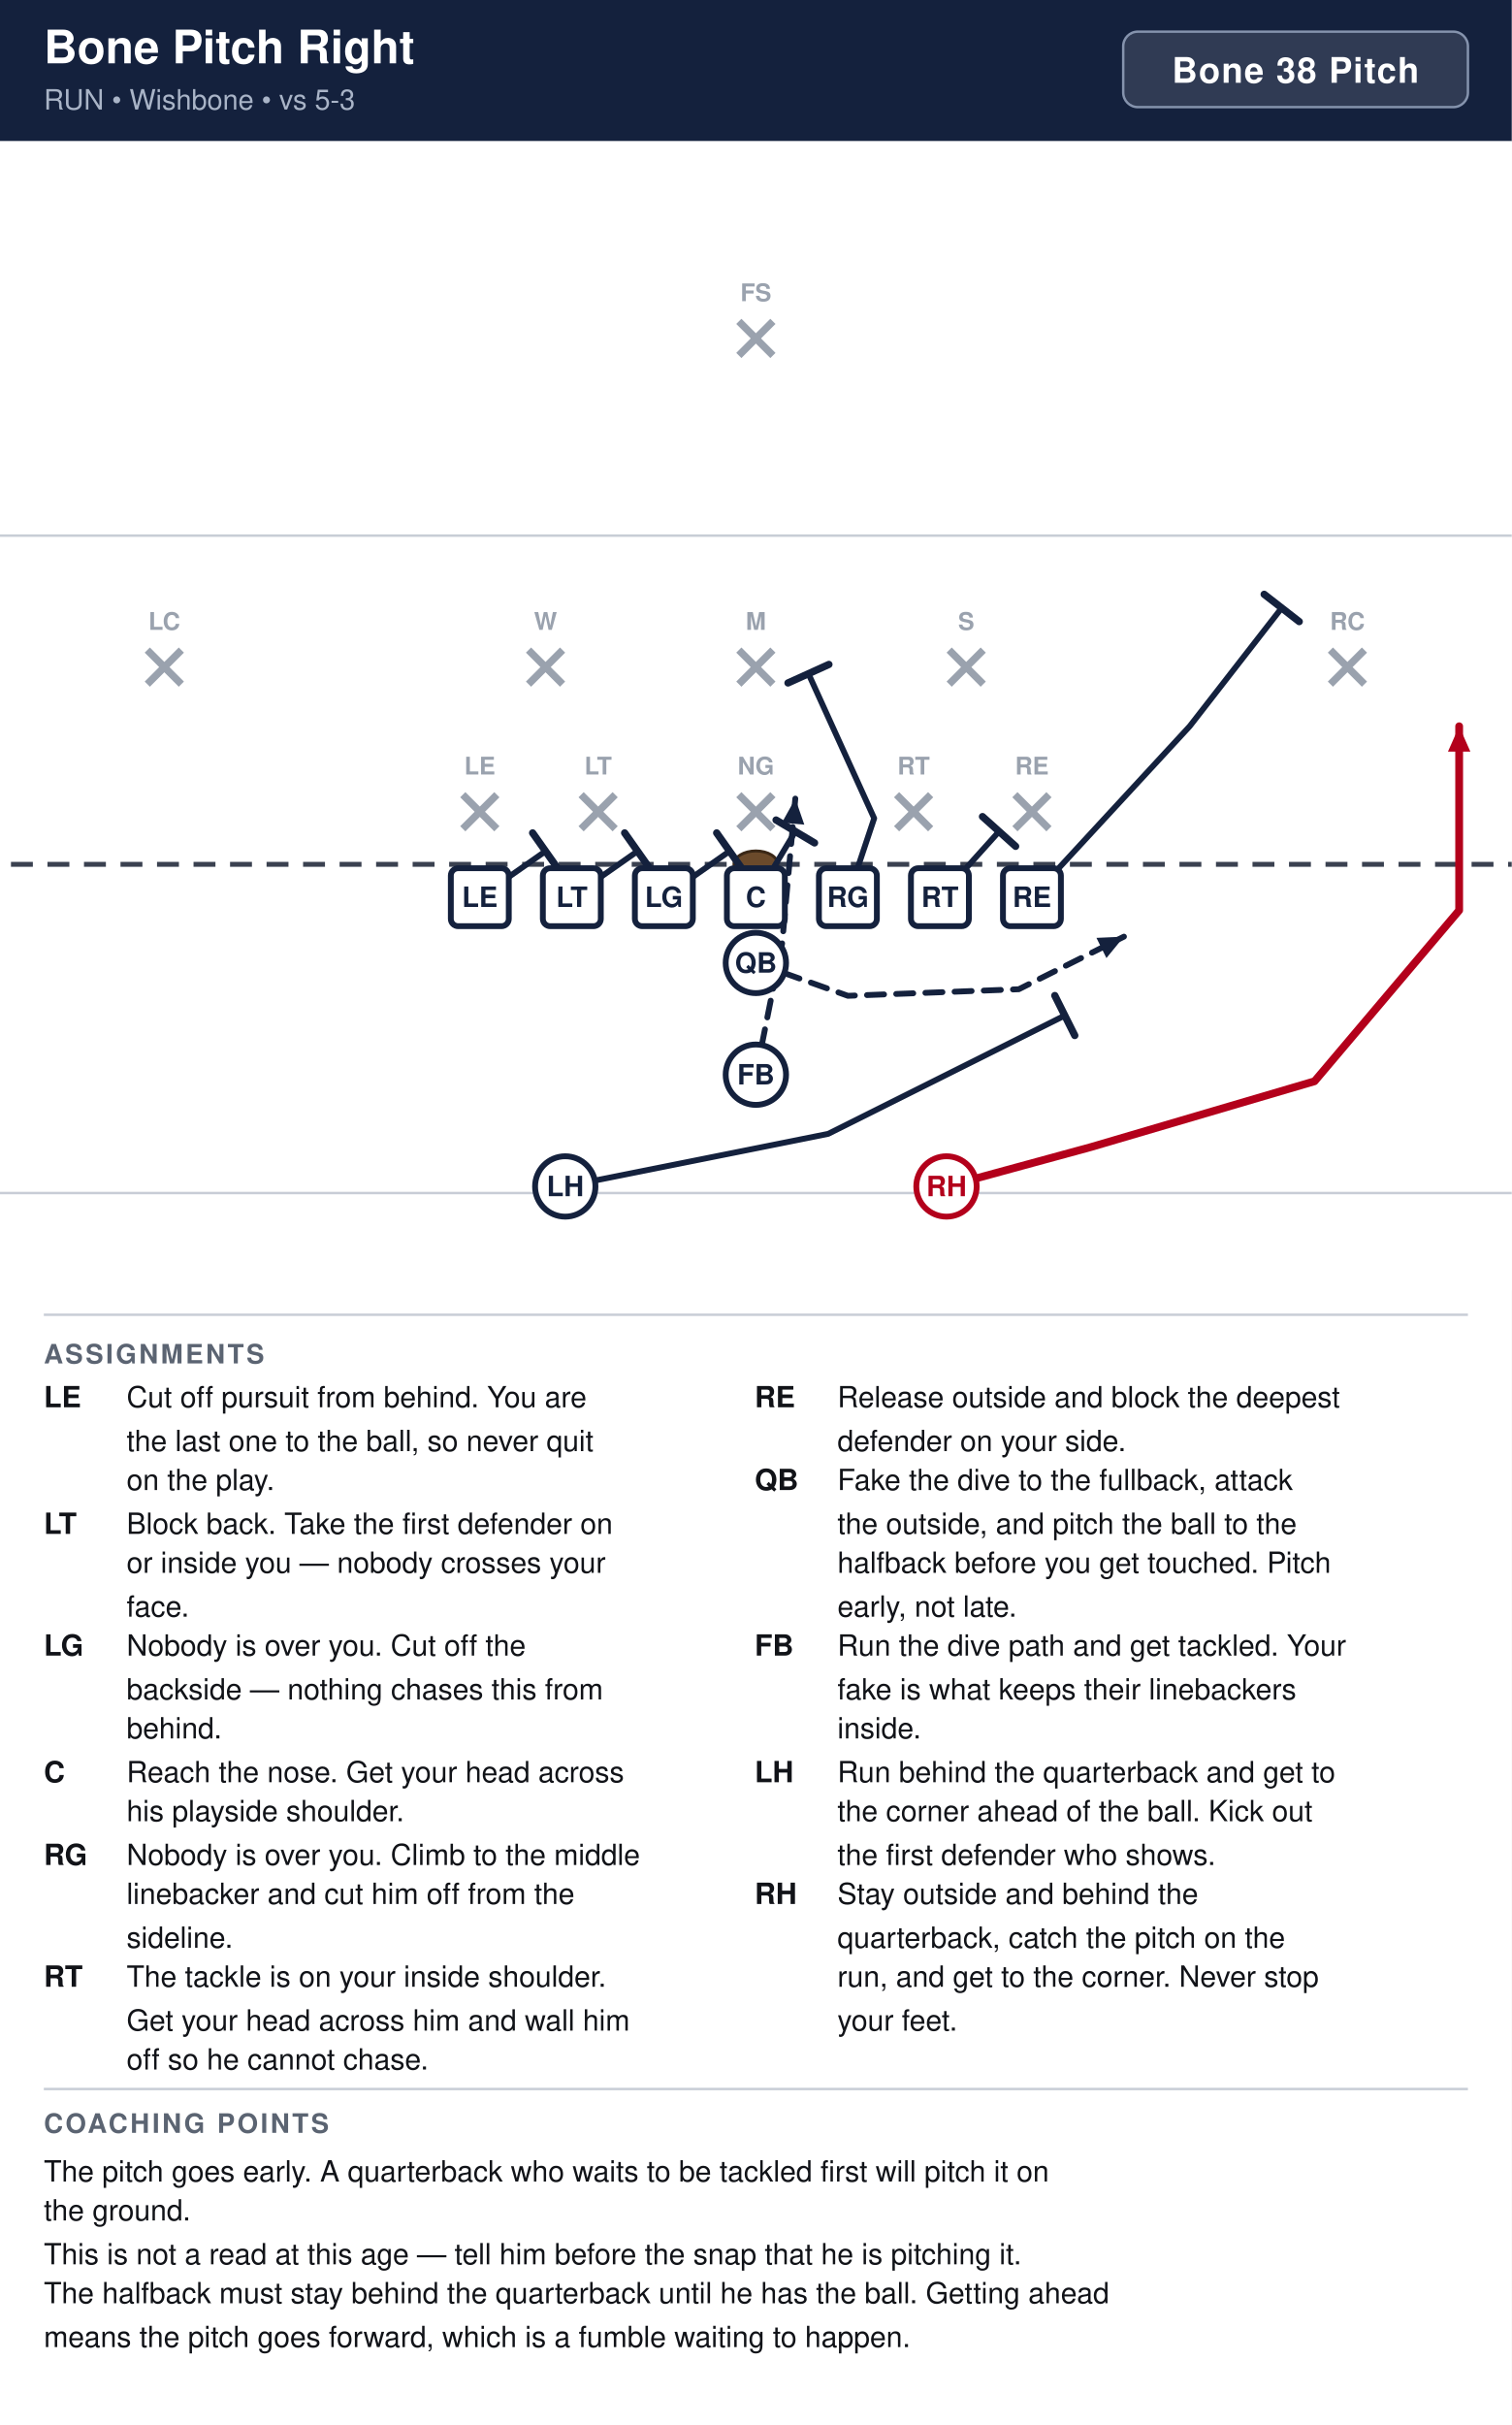
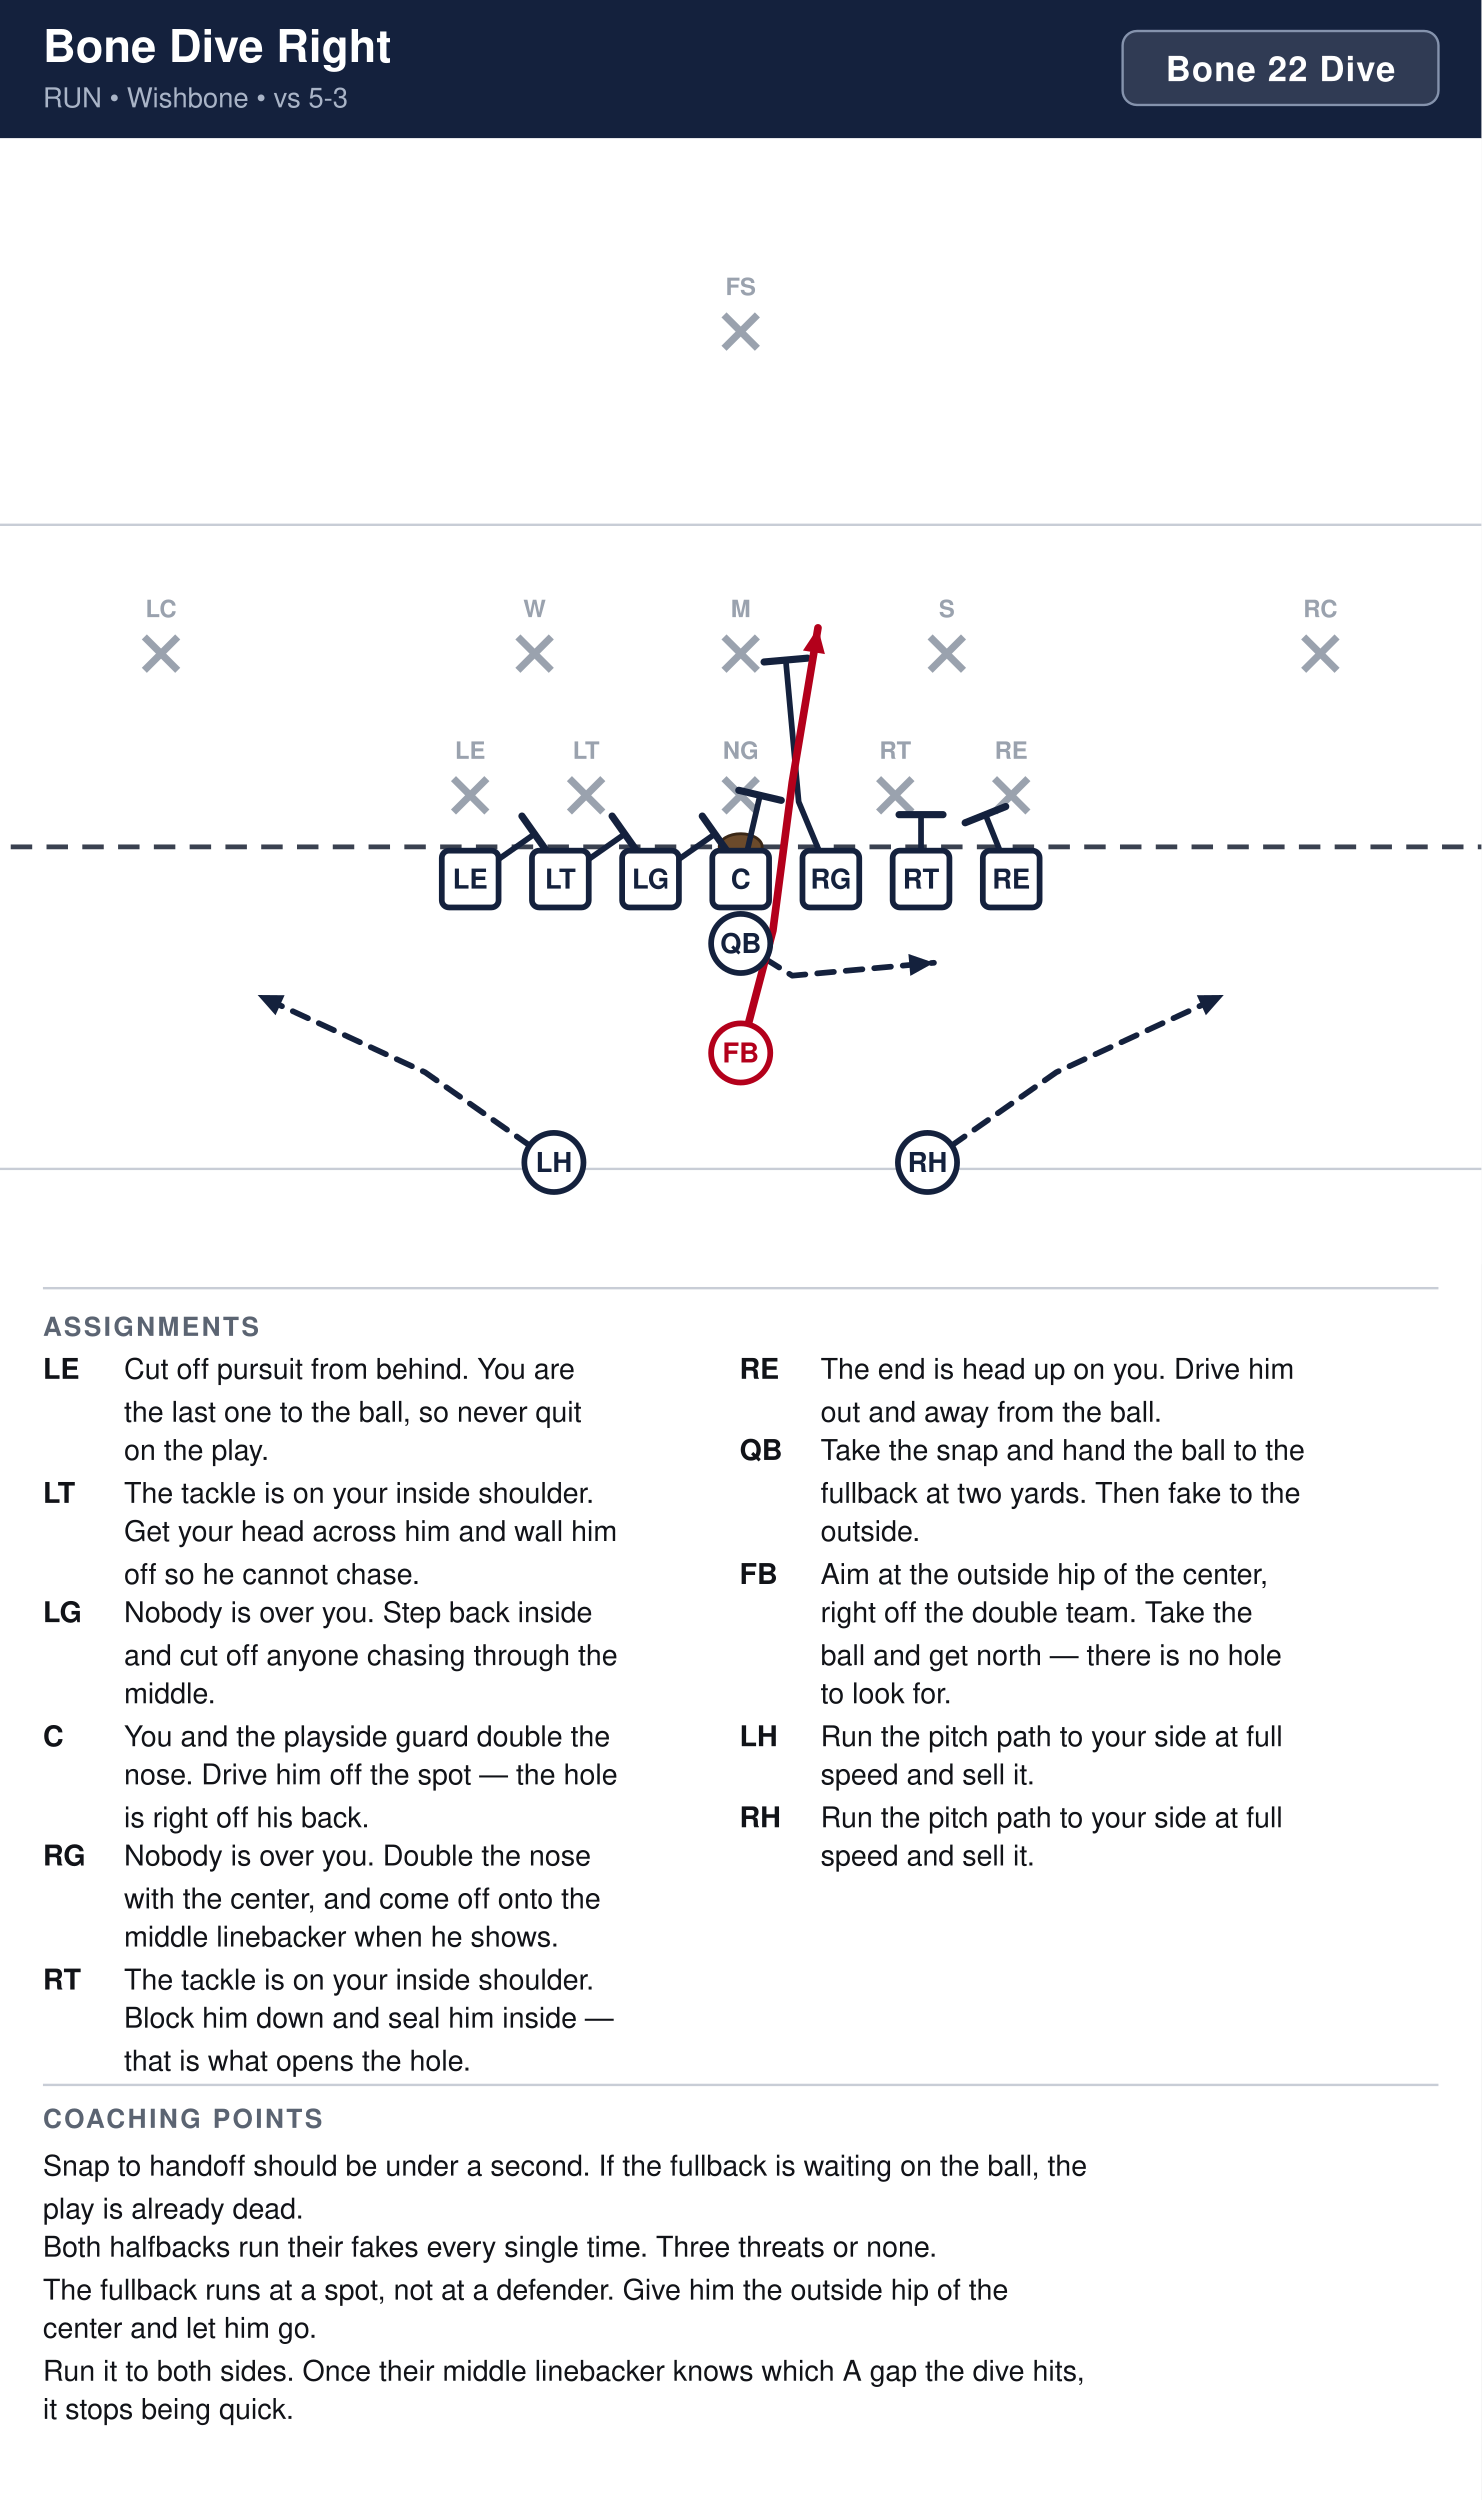
- <svg xmlns="http://www.w3.org/2000/svg" width="621" height="996" viewBox="0 0 621 996" font-family="Segoe UI, Helvetica, Arial, sans-serif">
+ <svg xmlns="http://www.w3.org/2000/svg" width="621" height="1048" viewBox="0 0 621 1048" font-family="Segoe UI, Helvetica, Arial, sans-serif">
  <rect width="100%" height="100%" fill="#ffffff" />
  <rect x="0" y="0" width="621" height="58" fill="#14213d" />
-   <text x="18" y="26" font-size="19" font-weight="700" fill="#ffffff">Bone Pitch Right</text>
+   <text x="18" y="26" font-size="19" font-weight="700" fill="#ffffff">Bone Dive Right</text>
  <text x="18" y="45" font-size="11.5" fill="#a9b4c7">RUN  •  Wishbone  •  vs 5-3</text>
-   <rect x="461.4" y="13" width="141.6" height="31" rx="6" fill="#ffffff" fill-opacity="0.12" stroke="#8593ad" stroke-width="1" />
-   <text x="532.2" y="34" text-anchor="middle" font-size="14.5" font-weight="700" fill="#ffffff" letter-spacing="0.5">Bone 38 Pitch</text>
+   <rect x="470.6" y="13" width="132.4" height="31" rx="6" fill="#ffffff" fill-opacity="0.12" stroke="#8593ad" stroke-width="1" />
+   <text x="536.8" y="34" text-anchor="middle" font-size="14.5" font-weight="700" fill="#ffffff" letter-spacing="0.5">Bone 22 Dive</text>
  <clipPath id="fieldclip">
    <rect x="0" y="58" width="621" height="472" />
  </clipPath>
  <g clip-path="url(#fieldclip)">
    <g transform="translate(-40.5,31.0)">
      <rect x="0" y="0" width="702" height="513" fill="#ffffff" />
      <line x1="0" y1="459.0" x2="702" y2="459.0" stroke="#c8cdd6" stroke-width="1" />
      <line x1="0" y1="189.0" x2="702" y2="189.0" stroke="#c8cdd6" stroke-width="1" />
      <line x1="0" y1="324.0" x2="702" y2="324.0" stroke="#3a4150" stroke-width="2" stroke-dasharray="9 6" />
      <ellipse cx="351.0" cy="324.0" rx="9" ry="5.5" fill="#6b4a2b" stroke="#3a2716" stroke-width="1.2" />
      <line x1="230.6" y1="295.4" x2="244.6" y2="309.4" stroke="#9aa2ae" stroke-width="3" />
      <line x1="244.6" y1="295.4" x2="230.6" y2="309.4" stroke="#9aa2ae" stroke-width="3" />
      <text x="237.6" y="287.1" text-anchor="middle" font-size="10" fill="#9aa2ae" font-weight="600">LE</text>
      <line x1="279.2" y1="295.4" x2="293.2" y2="309.4" stroke="#9aa2ae" stroke-width="3" />
      <line x1="293.2" y1="295.4" x2="279.2" y2="309.4" stroke="#9aa2ae" stroke-width="3" />
      <text x="286.2" y="287.1" text-anchor="middle" font-size="10" fill="#9aa2ae" font-weight="600">LT</text>
      <line x1="344.0" y1="295.4" x2="358.0" y2="309.4" stroke="#9aa2ae" stroke-width="3" />
      <line x1="358.0" y1="295.4" x2="344.0" y2="309.4" stroke="#9aa2ae" stroke-width="3" />
      <text x="351.0" y="287.1" text-anchor="middle" font-size="10" fill="#9aa2ae" font-weight="600">NG</text>
      <line x1="408.8" y1="295.4" x2="422.8" y2="309.4" stroke="#9aa2ae" stroke-width="3" />
      <line x1="422.8" y1="295.4" x2="408.8" y2="309.4" stroke="#9aa2ae" stroke-width="3" />
      <text x="415.8" y="287.1" text-anchor="middle" font-size="10" fill="#9aa2ae" font-weight="600">RT</text>
      <line x1="457.4" y1="295.4" x2="471.4" y2="309.4" stroke="#9aa2ae" stroke-width="3" />
      <line x1="471.4" y1="295.4" x2="457.4" y2="309.4" stroke="#9aa2ae" stroke-width="3" />
      <text x="464.4" y="287.1" text-anchor="middle" font-size="10" fill="#9aa2ae" font-weight="600">RE</text>
      <line x1="257.6" y1="236.0" x2="271.6" y2="250.0" stroke="#9aa2ae" stroke-width="3" />
      <line x1="271.6" y1="236.0" x2="257.6" y2="250.0" stroke="#9aa2ae" stroke-width="3" />
      <text x="264.6" y="227.7" text-anchor="middle" font-size="10" fill="#9aa2ae" font-weight="600">W</text>
      <line x1="344.0" y1="236.0" x2="358.0" y2="250.0" stroke="#9aa2ae" stroke-width="3" />
      <line x1="358.0" y1="236.0" x2="344.0" y2="250.0" stroke="#9aa2ae" stroke-width="3" />
      <text x="351.0" y="227.7" text-anchor="middle" font-size="10" fill="#9aa2ae" font-weight="600">M</text>
      <line x1="430.4" y1="236.0" x2="444.4" y2="250.0" stroke="#9aa2ae" stroke-width="3" />
      <line x1="444.4" y1="236.0" x2="430.4" y2="250.0" stroke="#9aa2ae" stroke-width="3" />
      <text x="437.4" y="227.7" text-anchor="middle" font-size="10" fill="#9aa2ae" font-weight="600">S</text>
      <line x1="101.0" y1="236.0" x2="115.0" y2="250.0" stroke="#9aa2ae" stroke-width="3" />
      <line x1="115.0" y1="236.0" x2="101.0" y2="250.0" stroke="#9aa2ae" stroke-width="3" />
      <text x="108.0" y="227.7" text-anchor="middle" font-size="10" fill="#9aa2ae" font-weight="600">LC</text>
      <line x1="587.0" y1="236.0" x2="601.0" y2="250.0" stroke="#9aa2ae" stroke-width="3" />
      <line x1="601.0" y1="236.0" x2="587.0" y2="250.0" stroke="#9aa2ae" stroke-width="3" />
      <text x="594.0" y="227.7" text-anchor="middle" font-size="10" fill="#9aa2ae" font-weight="600">RC</text>
      <line x1="344.0" y1="101.0" x2="358.0" y2="115.0" stroke="#9aa2ae" stroke-width="3" />
      <line x1="358.0" y1="101.0" x2="344.0" y2="115.0" stroke="#9aa2ae" stroke-width="3" />
      <text x="351.0" y="92.7" text-anchor="middle" font-size="10" fill="#9aa2ae" font-weight="600">FS</text>
      <path d="M237.6,337.5 L264.6,318.6" fill="none" stroke="#14213d" stroke-width="2.4" stroke-linecap="round" stroke-linejoin="round" />
      <line x1="259.3" y1="311.1" x2="269.9" y2="326.1" stroke="#14213d" stroke-width="3.0" stroke-linecap="round" />
      <path d="M275.4,337.5 L302.4,318.6" fill="none" stroke="#14213d" stroke-width="2.4" stroke-linecap="round" stroke-linejoin="round" />
      <line x1="297.1" y1="311.1" x2="307.7" y2="326.1" stroke="#14213d" stroke-width="3.0" stroke-linecap="round" />
      <path d="M313.2,337.5 L340.2,318.6" fill="none" stroke="#14213d" stroke-width="2.4" stroke-linecap="round" stroke-linejoin="round" />
      <line x1="334.9" y1="311.1" x2="345.5" y2="326.1" stroke="#14213d" stroke-width="3.0" stroke-linecap="round" />
-       <path d="M351.0,337.5 L367.2,310.5" fill="none" stroke="#14213d" stroke-width="2.4" stroke-linecap="round" stroke-linejoin="round" />
-       <line x1="359.3" y1="305.8" x2="375.1" y2="315.2" stroke="#14213d" stroke-width="3.0" stroke-linecap="round" />
-       <path d="M388.8,337.5 L399.6,305.1 L372.6,245.7" fill="none" stroke="#14213d" stroke-width="2.4" stroke-linecap="round" stroke-linejoin="round" />
-       <line x1="364.2" y1="249.5" x2="381.0" y2="241.9" stroke="#14213d" stroke-width="3.0" stroke-linecap="round" />
-       <path d="M426.6,337.5 L450.9,310.5" fill="none" stroke="#14213d" stroke-width="2.4" stroke-linecap="round" stroke-linejoin="round" />
-       <line x1="444.1" y1="304.4" x2="457.7" y2="316.6" stroke="#14213d" stroke-width="3.0" stroke-linecap="round" />
-       <path d="M464.4,337.5 L529.2,267.3 L567.0,218.7" fill="none" stroke="#14213d" stroke-width="2.4" stroke-linecap="round" stroke-linejoin="round" />
-       <line x1="559.8" y1="213.1" x2="574.2" y2="224.3" stroke="#14213d" stroke-width="3.0" stroke-linecap="round" />
-       <path d="M351.0,364.5 L388.8,378.0 L459.0,375.3 L502.2,353.7" fill="none" stroke="#14213d" stroke-width="2.4" stroke-linecap="round" stroke-linejoin="round" stroke-dasharray="7 5" />
-       <polygon points="502.2,353.7 495.0,362.5 490.9,354.2" fill="#14213d" />
-       <path d="M351.0,410.4 L361.8,356.4 L367.2,297.0" fill="none" stroke="#14213d" stroke-width="2.4" stroke-linecap="round" stroke-linejoin="round" stroke-dasharray="7 5" />
-       <polygon points="367.2,297.0 370.9,307.7 361.7,306.9" fill="#14213d" />
-       <path d="M272.7,456.3 L380.7,434.7 L477.9,386.1" fill="none" stroke="#14213d" stroke-width="2.4" stroke-linecap="round" stroke-linejoin="round" />
-       <line x1="473.8" y1="377.9" x2="482.0" y2="394.3" stroke="#14213d" stroke-width="3.0" stroke-linecap="round" />
-       <path d="M429.3,456.3 L488.7,440.1 L580.5,413.1 L639.9,342.9 L639.9,267.3" fill="none" stroke="#b3001b" stroke-width="3.2" stroke-linecap="round" stroke-linejoin="round" />
-       <polygon points="639.9,267.3 644.5,277.7 635.3,277.7" fill="#b3001b" />
+       <path d="M351.0,337.5 L359.1,302.4" fill="none" stroke="#14213d" stroke-width="2.4" stroke-linecap="round" stroke-linejoin="round" />
+       <line x1="350.2" y1="300.3" x2="368.0" y2="304.5" stroke="#14213d" stroke-width="3.0" stroke-linecap="round" />
+       <path d="M388.8,337.5 L375.3,305.1 L369.9,245.7" fill="none" stroke="#14213d" stroke-width="2.4" stroke-linecap="round" stroke-linejoin="round" />
+       <line x1="360.8" y1="246.5" x2="379.0" y2="244.9" stroke="#14213d" stroke-width="3.0" stroke-linecap="round" />
+       <path d="M426.6,337.5 L426.6,310.5" fill="none" stroke="#14213d" stroke-width="2.4" stroke-linecap="round" stroke-linejoin="round" />
+       <line x1="417.4" y1="310.5" x2="435.8" y2="310.5" stroke="#14213d" stroke-width="3.0" stroke-linecap="round" />
+       <path d="M464.4,337.5 L453.6,310.5" fill="none" stroke="#14213d" stroke-width="2.4" stroke-linecap="round" stroke-linejoin="round" />
+       <line x1="445.1" y1="313.9" x2="462.1" y2="307.1" stroke="#14213d" stroke-width="3.0" stroke-linecap="round" />
+       <path d="M351.0,364.5 L372.6,378.0 L432.0,372.6" fill="none" stroke="#14213d" stroke-width="2.4" stroke-linecap="round" stroke-linejoin="round" stroke-dasharray="7 5" />
+       <polygon points="432.0,372.6 422.1,378.1 421.3,368.9" fill="#14213d" />
+       <path d="M351.0,410.4 L364.5,359.1 L372.6,297.0 L383.4,232.2" fill="none" stroke="#b3001b" stroke-width="3.2" stroke-linecap="round" stroke-linejoin="round" />
+       <polygon points="383.4,232.2 386.3,243.2 377.1,241.7" fill="#b3001b" />
+       <path d="M272.7,456.3 L218.7,418.5 L148.5,386.1" fill="none" stroke="#14213d" stroke-width="2.4" stroke-linecap="round" stroke-linejoin="round" stroke-dasharray="7 5" />
+       <polygon points="148.5,386.1 159.8,386.2 156.0,394.6" fill="#14213d" />
+       <path d="M429.3,456.3 L483.3,418.5 L553.5,386.1" fill="none" stroke="#14213d" stroke-width="2.4" stroke-linecap="round" stroke-linejoin="round" stroke-dasharray="7 5" />
+       <polygon points="553.5,386.1 546.0,394.6 542.2,386.2" fill="#14213d" />
      <rect x="225.7" y="325.6" width="23.8" height="23.8" rx="3" fill="#ffffff" stroke="#14213d" stroke-width="2.4" />
      <text x="237.6" y="341.5" text-anchor="middle" font-size="11.5" font-weight="700" fill="#14213d">LE</text>
      <rect x="263.5" y="325.6" width="23.8" height="23.8" rx="3" fill="#ffffff" stroke="#14213d" stroke-width="2.4" />
      <text x="275.4" y="341.5" text-anchor="middle" font-size="11.5" font-weight="700" fill="#14213d">LT</text>
      <rect x="301.3" y="325.6" width="23.8" height="23.8" rx="3" fill="#ffffff" stroke="#14213d" stroke-width="2.4" />
      <text x="313.2" y="341.5" text-anchor="middle" font-size="11.5" font-weight="700" fill="#14213d">LG</text>
      <rect x="339.1" y="325.6" width="23.8" height="23.8" rx="3" fill="#ffffff" stroke="#14213d" stroke-width="2.4" />
      <text x="351.0" y="341.5" text-anchor="middle" font-size="11.5" font-weight="700" fill="#14213d">C</text>
      <rect x="376.9" y="325.6" width="23.8" height="23.8" rx="3" fill="#ffffff" stroke="#14213d" stroke-width="2.4" />
      <text x="388.8" y="341.5" text-anchor="middle" font-size="11.5" font-weight="700" fill="#14213d">RG</text>
      <rect x="414.7" y="325.6" width="23.8" height="23.8" rx="3" fill="#ffffff" stroke="#14213d" stroke-width="2.4" />
      <text x="426.6" y="341.5" text-anchor="middle" font-size="11.5" font-weight="700" fill="#14213d">RT</text>
      <rect x="452.5" y="325.6" width="23.8" height="23.8" rx="3" fill="#ffffff" stroke="#14213d" stroke-width="2.4" />
      <text x="464.4" y="341.5" text-anchor="middle" font-size="11.5" font-weight="700" fill="#14213d">RE</text>
      <circle cx="351.0" cy="364.5" r="12.4" fill="#ffffff" stroke="#14213d" stroke-width="2.4" />
      <text x="351.0" y="368.5" text-anchor="middle" font-size="11.5" font-weight="700" fill="#14213d">QB</text>
-       <circle cx="351.0" cy="410.4" r="12.4" fill="#ffffff" stroke="#14213d" stroke-width="2.4" />
-       <text x="351.0" y="414.4" text-anchor="middle" font-size="11.5" font-weight="700" fill="#14213d">FB</text>
+       <circle cx="351.0" cy="410.4" r="12.4" fill="#ffffff" stroke="#b3001b" stroke-width="2.4" />
+       <text x="351.0" y="414.4" text-anchor="middle" font-size="11.5" font-weight="700" fill="#b3001b">FB</text>
      <circle cx="272.7" cy="456.3" r="12.4" fill="#ffffff" stroke="#14213d" stroke-width="2.4" />
      <text x="272.7" y="460.3" text-anchor="middle" font-size="11.5" font-weight="700" fill="#14213d">LH</text>
-       <circle cx="429.3" cy="456.3" r="12.4" fill="#ffffff" stroke="#b3001b" stroke-width="2.4" />
-       <text x="429.3" y="460.3" text-anchor="middle" font-size="11.5" font-weight="700" fill="#b3001b">RH</text>
+       <circle cx="429.3" cy="456.3" r="12.4" fill="#ffffff" stroke="#14213d" stroke-width="2.4" />
+       <text x="429.3" y="460.3" text-anchor="middle" font-size="11.5" font-weight="700" fill="#14213d">RH</text>
    </g>
  </g>
  <line x1="18" y1="540" x2="603" y2="540" stroke="#c8cdd6" stroke-width="1" />
  <text x="18" y="560" font-size="11" font-weight="700" fill="#5b6472" letter-spacing="1">ASSIGNMENTS</text>
  <text x="18" y="578" font-size="12" font-weight="700" fill="#111318">LE</text>
  <text x="52" y="578" font-size="12" fill="#111318">Cut off pursuit from behind. You are</text>
  <text x="52" y="596" font-size="12" fill="#111318">the last one to the ball, so never quit</text>
  <text x="52" y="612" font-size="12" fill="#111318">on the play.</text>
  <text x="18" y="630" font-size="12" font-weight="700" fill="#111318">LT</text>
-   <text x="52" y="630" font-size="12" fill="#111318">Block back. Take the first defender on</text>
-   <text x="52" y="646" font-size="12" fill="#111318">or inside you — nobody crosses your</text>
-   <text x="52" y="664" font-size="12" fill="#111318">face.</text>
+   <text x="52" y="630" font-size="12" fill="#111318">The tackle is on your inside shoulder.</text>
+   <text x="52" y="646" font-size="12" fill="#111318">Get your head across him and wall him</text>
+   <text x="52" y="664" font-size="12" fill="#111318">off so he cannot chase.</text>
  <text x="18" y="680" font-size="12" font-weight="700" fill="#111318">LG</text>
-   <text x="52" y="680" font-size="12" fill="#111318">Nobody is over you. Cut off the</text>
-   <text x="52" y="698" font-size="12" fill="#111318">backside — nothing chases this from</text>
-   <text x="52" y="714" font-size="12" fill="#111318">behind.</text>
+   <text x="52" y="680" font-size="12" fill="#111318">Nobody is over you. Step back inside</text>
+   <text x="52" y="698" font-size="12" fill="#111318">and cut off anyone chasing through the</text>
+   <text x="52" y="714" font-size="12" fill="#111318">middle.</text>
  <text x="18" y="732" font-size="12" font-weight="700" fill="#111318">C</text>
-   <text x="52" y="732" font-size="12" fill="#111318">Reach the nose. Get your head across</text>
-   <text x="52" y="748" font-size="12" fill="#111318">his playside shoulder.</text>
-   <text x="18" y="766" font-size="12" font-weight="700" fill="#111318">RG</text>
-   <text x="52" y="766" font-size="12" fill="#111318">Nobody is over you. Climb to the middle</text>
-   <text x="52" y="782" font-size="12" fill="#111318">linebacker and cut him off from the</text>
-   <text x="52" y="800" font-size="12" fill="#111318">sideline.</text>
-   <text x="18" y="816" font-size="12" font-weight="700" fill="#111318">RT</text>
-   <text x="52" y="816" font-size="12" fill="#111318">The tackle is on your inside shoulder.</text>
-   <text x="52" y="834" font-size="12" fill="#111318">Get your head across him and wall him</text>
-   <text x="52" y="850" font-size="12" fill="#111318">off so he cannot chase.</text>
+   <text x="52" y="732" font-size="12" fill="#111318">You and the playside guard double the</text>
+   <text x="52" y="748" font-size="12" fill="#111318">nose. Drive him off the spot — the hole</text>
+   <text x="52" y="766" font-size="12" fill="#111318">is right off his back.</text>
+   <text x="18" y="782" font-size="12" font-weight="700" fill="#111318">RG</text>
+   <text x="52" y="782" font-size="12" fill="#111318">Nobody is over you. Double the nose</text>
+   <text x="52" y="800" font-size="12" fill="#111318">with the center, and come off onto the</text>
+   <text x="52" y="816" font-size="12" fill="#111318">middle linebacker when he shows.</text>
+   <text x="18" y="834" font-size="12" font-weight="700" fill="#111318">RT</text>
+   <text x="52" y="834" font-size="12" fill="#111318">The tackle is on your inside shoulder.</text>
+   <text x="52" y="850" font-size="12" fill="#111318">Block him down and seal him inside —</text>
+   <text x="52" y="868" font-size="12" fill="#111318">that is what opens the hole.</text>
  <text x="310" y="578" font-size="12" font-weight="700" fill="#111318">RE</text>
-   <text x="344" y="578" font-size="12" fill="#111318">Release outside and block the deepest</text>
-   <text x="344" y="596" font-size="12" fill="#111318">defender on your side.</text>
+   <text x="344" y="578" font-size="12" fill="#111318">The end is head up on you. Drive him</text>
+   <text x="344" y="596" font-size="12" fill="#111318">out and away from the ball.</text>
  <text x="310" y="612" font-size="12" font-weight="700" fill="#111318">QB</text>
-   <text x="344" y="612" font-size="12" fill="#111318">Fake the dive to the fullback, attack</text>
-   <text x="344" y="630" font-size="12" fill="#111318">the outside, and pitch the ball to the</text>
-   <text x="344" y="646" font-size="12" fill="#111318">halfback before you get touched. Pitch</text>
-   <text x="344" y="664" font-size="12" fill="#111318">early, not late.</text>
-   <text x="310" y="680" font-size="12" font-weight="700" fill="#111318">FB</text>
-   <text x="344" y="680" font-size="12" fill="#111318">Run the dive path and get tackled. Your</text>
-   <text x="344" y="698" font-size="12" fill="#111318">fake is what keeps their linebackers</text>
-   <text x="344" y="714" font-size="12" fill="#111318">inside.</text>
+   <text x="344" y="612" font-size="12" fill="#111318">Take the snap and hand the ball to the</text>
+   <text x="344" y="630" font-size="12" fill="#111318">fullback at two yards. Then fake to the</text>
+   <text x="344" y="646" font-size="12" fill="#111318">outside.</text>
+   <text x="310" y="664" font-size="12" font-weight="700" fill="#111318">FB</text>
+   <text x="344" y="664" font-size="12" fill="#111318">Aim at the outside hip of the center,</text>
+   <text x="344" y="680" font-size="12" fill="#111318">right off the double team. Take the</text>
+   <text x="344" y="698" font-size="12" fill="#111318">ball and get north — there is no hole</text>
+   <text x="344" y="714" font-size="12" fill="#111318">to look for.</text>
  <text x="310" y="732" font-size="12" font-weight="700" fill="#111318">LH</text>
-   <text x="344" y="732" font-size="12" fill="#111318">Run behind the quarterback and get to</text>
-   <text x="344" y="748" font-size="12" fill="#111318">the corner ahead of the ball. Kick out</text>
-   <text x="344" y="766" font-size="12" fill="#111318">the first defender who shows.</text>
-   <text x="310" y="782" font-size="12" font-weight="700" fill="#111318">RH</text>
-   <text x="344" y="782" font-size="12" fill="#111318">Stay outside and behind the</text>
-   <text x="344" y="800" font-size="12" fill="#111318">quarterback, catch the pitch on the</text>
-   <text x="344" y="816" font-size="12" fill="#111318">run, and get to the corner. Never stop</text>
-   <text x="344" y="834" font-size="12" fill="#111318">your feet.</text>
-   <line x1="18" y1="858" x2="603" y2="858" stroke="#c8cdd6" stroke-width="1" />
-   <text x="18" y="876" font-size="11" font-weight="700" fill="#5b6472" letter-spacing="1">COACHING POINTS</text>
-   <text x="18" y="896" font-size="12" fill="#111318">The pitch goes early. A quarterback who waits to be tackled first will pitch it on</text>
-   <text x="18" y="912" font-size="12" fill="#111318">the ground.</text>
-   <text x="18" y="930" font-size="12" fill="#111318">This is not a read at this age — tell him before the snap that he is pitching it.</text>
-   <text x="18" y="946" font-size="12" fill="#111318">The halfback must stay behind the quarterback until he has the ball. Getting ahead</text>
-   <text x="18" y="964" font-size="12" fill="#111318">means the pitch goes forward, which is a fumble waiting to happen.</text>
+   <text x="344" y="732" font-size="12" fill="#111318">Run the pitch path to your side at full</text>
+   <text x="344" y="748" font-size="12" fill="#111318">speed and sell it.</text>
+   <text x="310" y="766" font-size="12" font-weight="700" fill="#111318">RH</text>
+   <text x="344" y="766" font-size="12" fill="#111318">Run the pitch path to your side at full</text>
+   <text x="344" y="782" font-size="12" fill="#111318">speed and sell it.</text>
+   <line x1="18" y1="874" x2="603" y2="874" stroke="#c8cdd6" stroke-width="1" />
+   <text x="18" y="892" font-size="11" font-weight="700" fill="#5b6472" letter-spacing="1">COACHING POINTS</text>
+   <text x="18" y="912" font-size="12" fill="#111318">Snap to handoff should be under a second. If the fullback is waiting on the ball, the</text>
+   <text x="18" y="930" font-size="12" fill="#111318">play is already dead.</text>
+   <text x="18" y="946" font-size="12" fill="#111318">Both halfbacks run their fakes every single time. Three threats or none.</text>
+   <text x="18" y="964" font-size="12" fill="#111318">The fullback runs at a spot, not at a defender. Give him the outside hip of the</text>
+   <text x="18" y="980" font-size="12" fill="#111318">center and let him go.</text>
+   <text x="18" y="998" font-size="12" fill="#111318">Run it to both sides. Once their middle linebacker knows which A gap the dive hits,</text>
+   <text x="18" y="1014" font-size="12" fill="#111318">it stops being quick.</text>
</svg>
